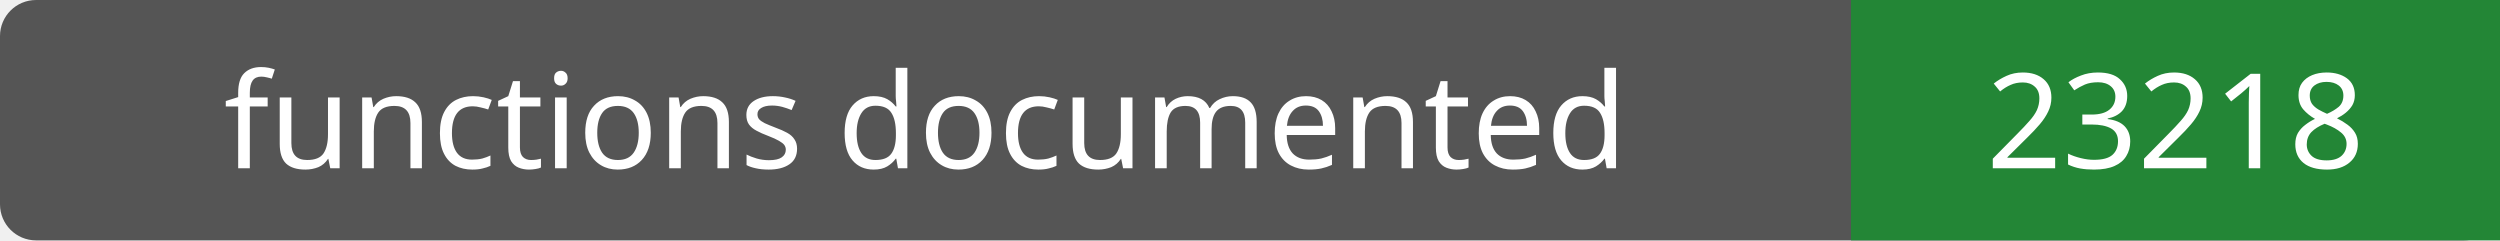
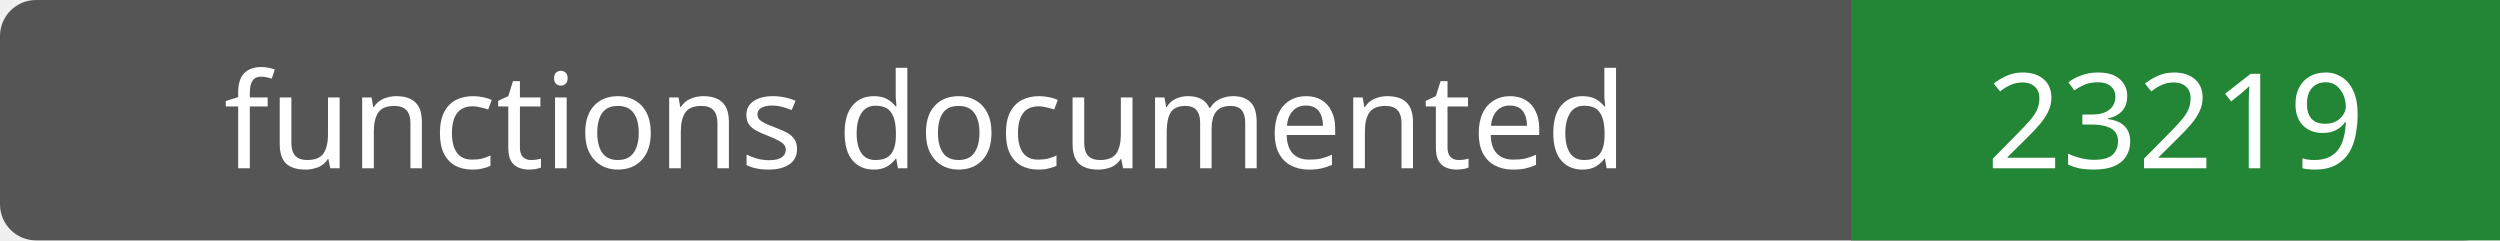
- <svg xmlns="http://www.w3.org/2000/svg" width="208" height="20" role="img" aria-label="functions documented: 23218">
+ <svg xmlns="http://www.w3.org/2000/svg" width="208" height="20" role="img" aria-label="functions documented: 23219">
  <rect width="208" height="20" rx="3" fill="#555" />
  <path fill="#238636" d="M154 0h54v20H154z" />
  <g fill="#fff" text-anchor="middle" font-family="Verdana,sans-serif" font-size="11">
    <text x="77.0" y="14">functions documented</text>
-     <text x="181.0" y="14">23218</text>
+     <text x="181.0" y="14">23219</text>
  </g>
</svg>
